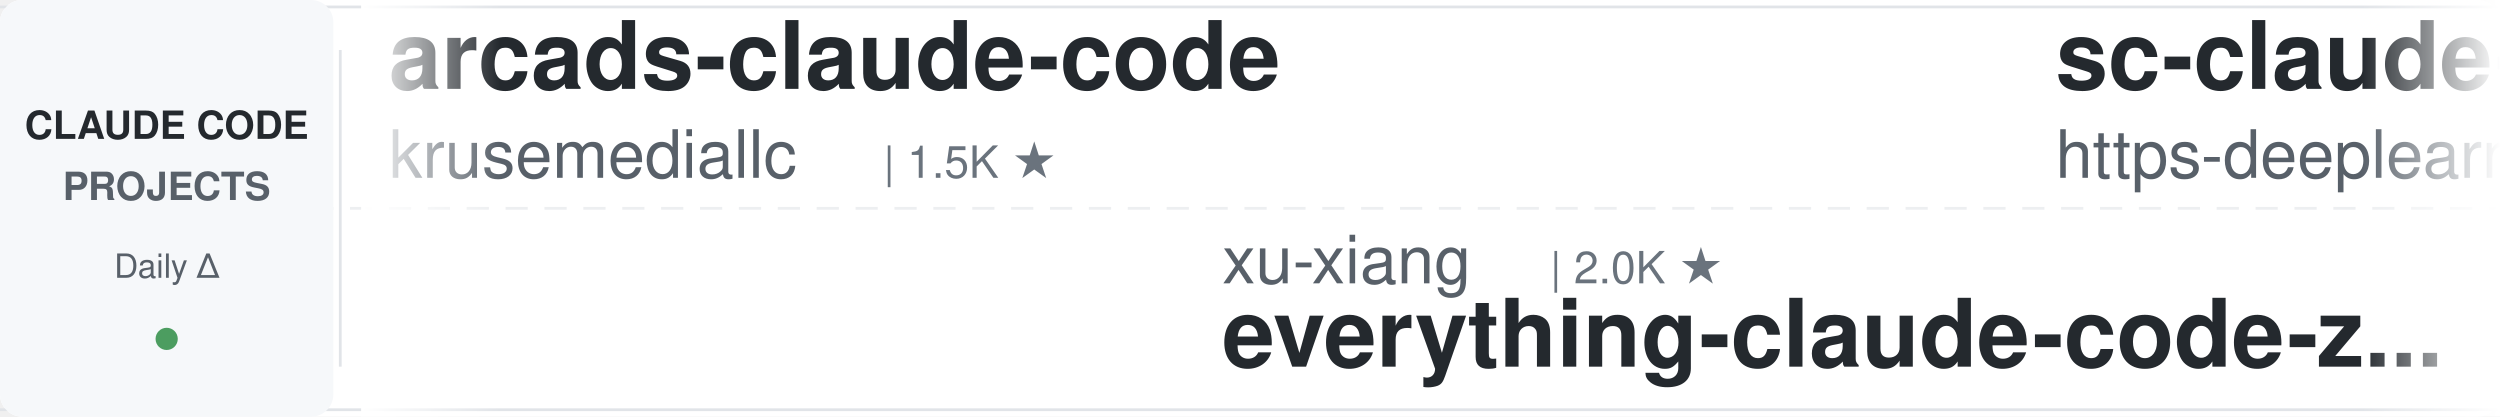
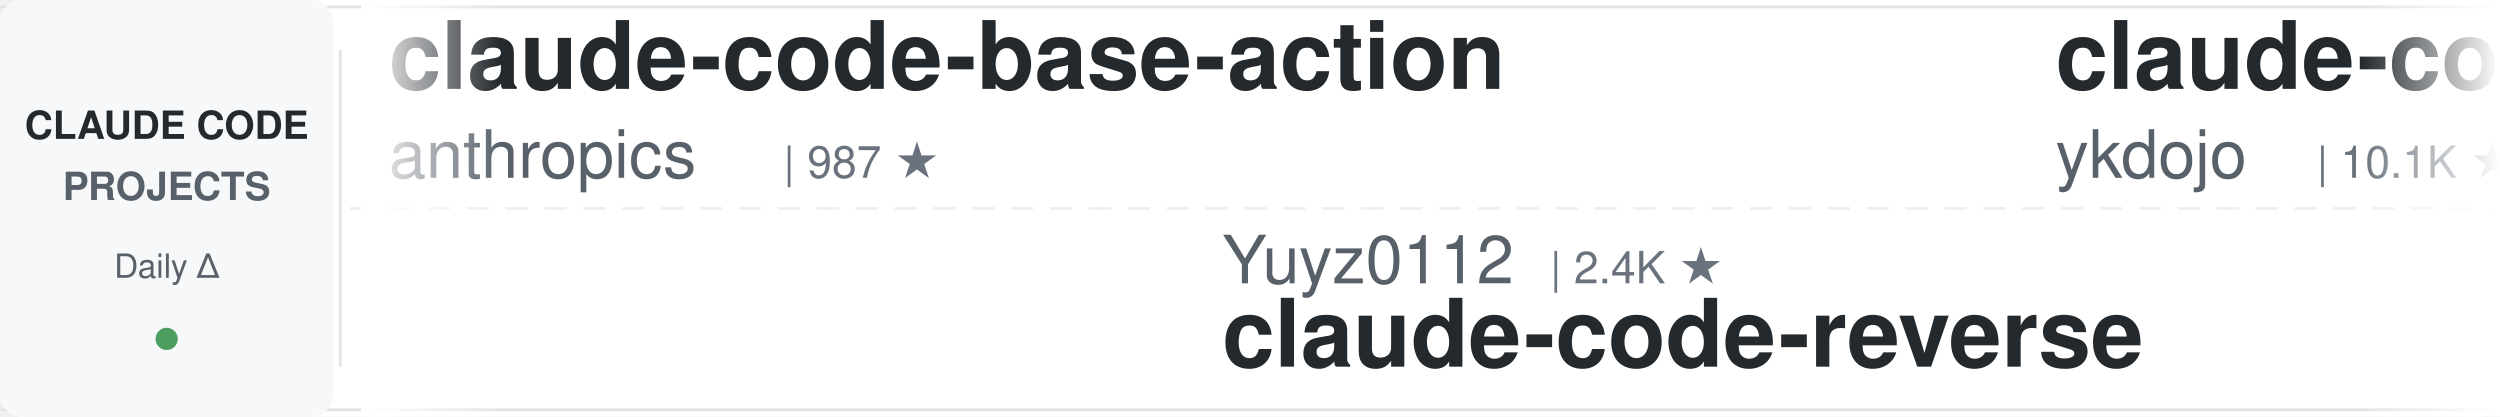
<svg xmlns="http://www.w3.org/2000/svg" width="900" height="150">
  <defs>
    <linearGradient id="leftFade" x1="0%" y1="0%" x2="100%" y2="0%">
      <stop offset="0%" style="stop-color:#ffffff;stop-opacity:1" />
      <stop offset="100%" style="stop-color:#ffffff;stop-opacity:0" />
    </linearGradient>
    <linearGradient id="rightFade" x1="0%" y1="0%" x2="100%" y2="0%">
      <stop offset="0%" style="stop-color:#ffffff;stop-opacity:0" />
      <stop offset="100%" style="stop-color:#ffffff;stop-opacity:1" />
    </linearGradient>
  </defs>
  <rect width="900" height="150" fill="#ffffff" rx="8" />
  <rect x="0" y="2" width="900" height="1" fill="#e1e4e8" />
  <rect x="0" y="147" width="900" height="1" fill="#e1e4e8" />
  <line x1="0" y1="75" x2="900" y2="75" stroke="#e1e4e8" stroke-width="1" stroke-dasharray="8 6" opacity="0.6" />
  <rect x="0" y="0" width="120" height="150" fill="#f6f8fa" rx="8" />
  <text x="60" y="50" font-family="-apple-system, BlinkMacSystemFont, 'Segoe UI', Helvetica, Arial, sans-serif" font-size="14" font-weight="600" fill="#24292e" text-anchor="middle">CLAUDE CODE</text>
  <text x="60" y="72" font-family="-apple-system, BlinkMacSystemFont, 'Segoe UI', Helvetica, Arial, sans-serif" font-size="14" font-weight="600" fill="#586069" text-anchor="middle">PROJECTS</text>
  <text x="60" y="100" font-family="-apple-system, BlinkMacSystemFont, 'Segoe UI', Helvetica, Arial, sans-serif" font-size="12" font-weight="500" fill="#586069" text-anchor="middle">Daily Δ</text>
  <circle cx="60" cy="122" r="4" fill="#22863a" opacity="0.8" />
  <rect x="122" y="18" width="1" height="114" fill="#e1e4e8" />
  <clipPath id="tickerClip">
    <rect x="130" y="0" width="770" height="150" />
  </clipPath>
  <g clip-path="url(#tickerClip)">
    <g id="tickerItems">
      <animateTransform attributeName="transform" attributeType="XML" type="translate" from="0 0" to="-3000 0" dur="54s" repeatCount="indefinite" />
      <g transform="translate(0, 0)">
-         <text x="140" y="32" font-family="-apple-system, BlinkMacSystemFont, 'Segoe UI', Helvetica, Arial, sans-serif" font-size="34" font-weight="600" fill="#24292e">arcads-claude-code</text>
-         <text x="140" y="64" font-family="-apple-system, BlinkMacSystemFont, 'Segoe UI', Helvetica, Arial, sans-serif" font-size="24" font-weight="400" fill="#586069">krusemediallc</text>
-         <text x="318" y="64" font-family="-apple-system, BlinkMacSystemFont, 'Segoe UI', Helvetica, Arial, sans-serif" font-size="16" font-weight="500" fill="#6a737d">| 1.5K ★</text>
+         <text x="140" y="32" font-family="-apple-system, BlinkMacSystemFont, 'Segoe UI', Helvetica, Arial, sans-serif" font-size="34" font-weight="600" fill="#24292e">claude-code-base-action</text>
+         <text x="140" y="64" font-family="-apple-system, BlinkMacSystemFont, 'Segoe UI', Helvetica, Arial, sans-serif" font-size="24" font-weight="400" fill="#586069">anthropics</text>
+         <text x="282" y="64" font-family="-apple-system, BlinkMacSystemFont, 'Segoe UI', Helvetica, Arial, sans-serif" font-size="16" font-weight="500" fill="#6a737d">| 987 ★</text>
      </g>
      <g transform="translate(300, 0)">
-         <text x="140" y="102" font-family="-apple-system, BlinkMacSystemFont, 'Segoe UI', Helvetica, Arial, sans-serif" font-size="24" font-weight="400" fill="#586069">xu-xiang</text>
-         <text x="258" y="102" font-family="-apple-system, BlinkMacSystemFont, 'Segoe UI', Helvetica, Arial, sans-serif" font-size="16" font-weight="500" fill="#6a737d">| 2.0K ★</text>
-         <text x="140" y="132" font-family="-apple-system, BlinkMacSystemFont, 'Segoe UI', Helvetica, Arial, sans-serif" font-size="34" font-weight="600" fill="#24292e">everything-claude-code-z...</text>
+         <text x="140" y="102" font-family="-apple-system, BlinkMacSystemFont, 'Segoe UI', Helvetica, Arial, sans-serif" font-size="24" font-weight="400" fill="#586069">Yuyz0112</text>
+         <text x="258" y="102" font-family="-apple-system, BlinkMacSystemFont, 'Segoe UI', Helvetica, Arial, sans-serif" font-size="16" font-weight="500" fill="#6a737d">| 2.4K ★</text>
+         <text x="140" y="132" font-family="-apple-system, BlinkMacSystemFont, 'Segoe UI', Helvetica, Arial, sans-serif" font-size="34" font-weight="600" fill="#24292e">claude-code-reverse</text>
      </g>
      <g transform="translate(600, 0)">
-         <text x="140" y="32" font-family="-apple-system, BlinkMacSystemFont, 'Segoe UI', Helvetica, Arial, sans-serif" font-size="34" font-weight="600" fill="#24292e">sc-claude-code-files</text>
-         <text x="140" y="64" font-family="-apple-system, BlinkMacSystemFont, 'Segoe UI', Helvetica, Arial, sans-serif" font-size="24" font-weight="400" fill="#586069">https-deeplearning-ai</text>
-         <text x="414" y="64" font-family="-apple-system, BlinkMacSystemFont, 'Segoe UI', Helvetica, Arial, sans-serif" font-size="16" font-weight="500" fill="#6a737d">| 553 ★</text>
+         <text x="140" y="32" font-family="-apple-system, BlinkMacSystemFont, 'Segoe UI', Helvetica, Arial, sans-serif" font-size="34" font-weight="600" fill="#24292e">claude-code-tips</text>
+         <text x="140" y="64" font-family="-apple-system, BlinkMacSystemFont, 'Segoe UI', Helvetica, Arial, sans-serif" font-size="24" font-weight="400" fill="#586069">ykdojo</text>
+         <text x="234" y="64" font-family="-apple-system, BlinkMacSystemFont, 'Segoe UI', Helvetica, Arial, sans-serif" font-size="16" font-weight="500" fill="#6a737d">| 10.1K ★</text>
      </g>
      <g transform="translate(900, 0)">
-         <text x="140" y="102" font-family="-apple-system, BlinkMacSystemFont, 'Segoe UI', Helvetica, Arial, sans-serif" font-size="24" font-weight="400" fill="#586069">rohitg00</text>
-         <text x="258" y="102" font-family="-apple-system, BlinkMacSystemFont, 'Segoe UI', Helvetica, Arial, sans-serif" font-size="16" font-weight="500" fill="#6a737d">| 2.6K ★</text>
-         <text x="140" y="132" font-family="-apple-system, BlinkMacSystemFont, 'Segoe UI', Helvetica, Arial, sans-serif" font-size="34" font-weight="600" fill="#24292e">awesome-claude-code-tool...</text>
+         <text x="140" y="102" font-family="-apple-system, BlinkMacSystemFont, 'Segoe UI', Helvetica, Arial, sans-serif" font-size="24" font-weight="400" fill="#586069">FlorianBruniaux</text>
+         <text x="342" y="102" font-family="-apple-system, BlinkMacSystemFont, 'Segoe UI', Helvetica, Arial, sans-serif" font-size="16" font-weight="500" fill="#6a737d">| 6.0K ★</text>
+         <text x="140" y="132" font-family="-apple-system, BlinkMacSystemFont, 'Segoe UI', Helvetica, Arial, sans-serif" font-size="34" font-weight="600" fill="#24292e">claude-code-ultimate-gui...</text>
      </g>
      <g transform="translate(1200, 0)">
-         <text x="140" y="32" font-family="-apple-system, BlinkMacSystemFont, 'Segoe UI', Helvetica, Arial, sans-serif" font-size="34" font-weight="600" fill="#24292e">Claude-Code-Game-Studios</text>
-         <text x="140" y="64" font-family="-apple-system, BlinkMacSystemFont, 'Segoe UI', Helvetica, Arial, sans-serif" font-size="24" font-weight="400" fill="#586069">Donchitos</text>
-         <text x="270" y="64" font-family="-apple-system, BlinkMacSystemFont, 'Segoe UI', Helvetica, Arial, sans-serif" font-size="16" font-weight="500" fill="#6a737d">| 25.4K ★</text>
+         <text x="140" y="32" font-family="-apple-system, BlinkMacSystemFont, 'Segoe UI', Helvetica, Arial, sans-serif" font-size="34" font-weight="600" fill="#24292e">skills</text>
+         <text x="140" y="64" font-family="-apple-system, BlinkMacSystemFont, 'Segoe UI', Helvetica, Arial, sans-serif" font-size="24" font-weight="400" fill="#586069">anthropics</text>
+         <text x="282" y="64" font-family="-apple-system, BlinkMacSystemFont, 'Segoe UI', Helvetica, Arial, sans-serif" font-size="16" font-weight="500" fill="#6a737d">| 177.9K ★</text>
      </g>
      <g transform="translate(1500, 0)">
-         <text x="140" y="102" font-family="-apple-system, BlinkMacSystemFont, 'Segoe UI', Helvetica, Arial, sans-serif" font-size="24" font-weight="400" fill="#586069">OneRedOak</text>
-         <text x="270" y="102" font-family="-apple-system, BlinkMacSystemFont, 'Segoe UI', Helvetica, Arial, sans-serif" font-size="16" font-weight="500" fill="#6a737d">| 3.9K ★</text>
-         <text x="140" y="132" font-family="-apple-system, BlinkMacSystemFont, 'Segoe UI', Helvetica, Arial, sans-serif" font-size="34" font-weight="600" fill="#24292e">claude-code-workflows</text>
+         <text x="140" y="102" font-family="-apple-system, BlinkMacSystemFont, 'Segoe UI', Helvetica, Arial, sans-serif" font-size="24" font-weight="400" fill="#586069">Piebald-AI</text>
+         <text x="282" y="102" font-family="-apple-system, BlinkMacSystemFont, 'Segoe UI', Helvetica, Arial, sans-serif" font-size="16" font-weight="500" fill="#6a737d">| 12.8K ★</text>
+         <text x="140" y="132" font-family="-apple-system, BlinkMacSystemFont, 'Segoe UI', Helvetica, Arial, sans-serif" font-size="34" font-weight="600" fill="#24292e">claude-code-system-promp...</text>
      </g>
      <g transform="translate(1800, 0)">
-         <text x="140" y="32" font-family="-apple-system, BlinkMacSystemFont, 'Segoe UI', Helvetica, Arial, sans-serif" font-size="34" font-weight="600" fill="#24292e">claude-code-from-scratch</text>
-         <text x="140" y="64" font-family="-apple-system, BlinkMacSystemFont, 'Segoe UI', Helvetica, Arial, sans-serif" font-size="24" font-weight="400" fill="#586069">Windy3f3f3f3f</text>
-         <text x="318" y="64" font-family="-apple-system, BlinkMacSystemFont, 'Segoe UI', Helvetica, Arial, sans-serif" font-size="16" font-weight="500" fill="#6a737d">| 2.7K ★</text>
+         <text x="140" y="32" font-family="-apple-system, BlinkMacSystemFont, 'Segoe UI', Helvetica, Arial, sans-serif" font-size="34" font-weight="600" fill="#24292e">ECC</text>
+         <text x="140" y="64" font-family="-apple-system, BlinkMacSystemFont, 'Segoe UI', Helvetica, Arial, sans-serif" font-size="24" font-weight="400" fill="#586069">affaan-m</text>
+         <text x="258" y="64" font-family="-apple-system, BlinkMacSystemFont, 'Segoe UI', Helvetica, Arial, sans-serif" font-size="16" font-weight="500" fill="#6a737d">| 266.6K ★</text>
      </g>
      <g transform="translate(2100, 0)">
-         <text x="140" y="102" font-family="-apple-system, BlinkMacSystemFont, 'Segoe UI', Helvetica, Arial, sans-serif" font-size="24" font-weight="400" fill="#586069">SeemSeam</text>
-         <text x="258" y="102" font-family="-apple-system, BlinkMacSystemFont, 'Segoe UI', Helvetica, Arial, sans-serif" font-size="16" font-weight="500" fill="#6a737d">| 3.5K ★</text>
-         <text x="140" y="132" font-family="-apple-system, BlinkMacSystemFont, 'Segoe UI', Helvetica, Arial, sans-serif" font-size="34" font-weight="600" fill="#24292e">claude_codex_bridge</text>
+         <text x="140" y="102" font-family="-apple-system, BlinkMacSystemFont, 'Segoe UI', Helvetica, Arial, sans-serif" font-size="24" font-weight="400" fill="#586069">multica-ai</text>
+         <text x="282" y="102" font-family="-apple-system, BlinkMacSystemFont, 'Segoe UI', Helvetica, Arial, sans-serif" font-size="16" font-weight="500" fill="#6a737d">| 215.0K ★</text>
+         <text x="140" y="132" font-family="-apple-system, BlinkMacSystemFont, 'Segoe UI', Helvetica, Arial, sans-serif" font-size="34" font-weight="600" fill="#24292e">andrej-karpathy-skills</text>
      </g>
      <g transform="translate(2400, 0)">
-         <text x="140" y="32" font-family="-apple-system, BlinkMacSystemFont, 'Segoe UI', Helvetica, Arial, sans-serif" font-size="34" font-weight="600" fill="#24292e">edmunds-claude-code</text>
-         <text x="140" y="64" font-family="-apple-system, BlinkMacSystemFont, 'Segoe UI', Helvetica, Arial, sans-serif" font-size="24" font-weight="400" fill="#586069">edmund-io</text>
-         <text x="270" y="64" font-family="-apple-system, BlinkMacSystemFont, 'Segoe UI', Helvetica, Arial, sans-serif" font-size="16" font-weight="500" fill="#6a737d">| 1.5K ★</text>
+         <text x="140" y="32" font-family="-apple-system, BlinkMacSystemFont, 'Segoe UI', Helvetica, Arial, sans-serif" font-size="34" font-weight="600" fill="#24292e">claude-code-video-toolki...</text>
+         <text x="140" y="64" font-family="-apple-system, BlinkMacSystemFont, 'Segoe UI', Helvetica, Arial, sans-serif" font-size="24" font-weight="400" fill="#586069">digitalsamba</text>
+         <text x="306" y="64" font-family="-apple-system, BlinkMacSystemFont, 'Segoe UI', Helvetica, Arial, sans-serif" font-size="16" font-weight="500" fill="#6a737d">| 2.1K ★</text>
      </g>
      <g transform="translate(2700, 0)">
-         <text x="140" y="102" font-family="-apple-system, BlinkMacSystemFont, 'Segoe UI', Helvetica, Arial, sans-serif" font-size="24" font-weight="400" fill="#586069">repowise-dev</text>
-         <text x="306" y="102" font-family="-apple-system, BlinkMacSystemFont, 'Segoe UI', Helvetica, Arial, sans-serif" font-size="16" font-weight="500" fill="#6a737d">| 1.2K ★</text>
-         <text x="140" y="132" font-family="-apple-system, BlinkMacSystemFont, 'Segoe UI', Helvetica, Arial, sans-serif" font-size="34" font-weight="600" fill="#24292e">claude-code-prompts</text>
+         <text x="140" y="102" font-family="-apple-system, BlinkMacSystemFont, 'Segoe UI', Helvetica, Arial, sans-serif" font-size="24" font-weight="400" fill="#586069">WorldFlowAI</text>
+         <text x="294" y="102" font-family="-apple-system, BlinkMacSystemFont, 'Segoe UI', Helvetica, Arial, sans-serif" font-size="16" font-weight="500" fill="#6a737d">| 3.5K ★</text>
+         <text x="140" y="132" font-family="-apple-system, BlinkMacSystemFont, 'Segoe UI', Helvetica, Arial, sans-serif" font-size="34" font-weight="600" fill="#24292e">everything-claude-code</text>
      </g>
      <g transform="translate(3000, 0)">
-         <text x="140" y="32" font-family="-apple-system, BlinkMacSystemFont, 'Segoe UI', Helvetica, Arial, sans-serif" font-size="34" font-weight="600" fill="#24292e">arcads-claude-code</text>
-         <text x="140" y="64" font-family="-apple-system, BlinkMacSystemFont, 'Segoe UI', Helvetica, Arial, sans-serif" font-size="24" font-weight="400" fill="#586069">krusemediallc</text>
-         <text x="318" y="64" font-family="-apple-system, BlinkMacSystemFont, 'Segoe UI', Helvetica, Arial, sans-serif" font-size="16" font-weight="500" fill="#6a737d">| 1.5K ★</text>
+         <text x="140" y="32" font-family="-apple-system, BlinkMacSystemFont, 'Segoe UI', Helvetica, Arial, sans-serif" font-size="34" font-weight="600" fill="#24292e">claude-code-base-action</text>
+         <text x="140" y="64" font-family="-apple-system, BlinkMacSystemFont, 'Segoe UI', Helvetica, Arial, sans-serif" font-size="24" font-weight="400" fill="#586069">anthropics</text>
+         <text x="282" y="64" font-family="-apple-system, BlinkMacSystemFont, 'Segoe UI', Helvetica, Arial, sans-serif" font-size="16" font-weight="500" fill="#6a737d">| 987 ★</text>
      </g>
      <g transform="translate(3300, 0)">
-         <text x="140" y="102" font-family="-apple-system, BlinkMacSystemFont, 'Segoe UI', Helvetica, Arial, sans-serif" font-size="24" font-weight="400" fill="#586069">xu-xiang</text>
-         <text x="258" y="102" font-family="-apple-system, BlinkMacSystemFont, 'Segoe UI', Helvetica, Arial, sans-serif" font-size="16" font-weight="500" fill="#6a737d">| 2.0K ★</text>
-         <text x="140" y="132" font-family="-apple-system, BlinkMacSystemFont, 'Segoe UI', Helvetica, Arial, sans-serif" font-size="34" font-weight="600" fill="#24292e">everything-claude-code-z...</text>
+         <text x="140" y="102" font-family="-apple-system, BlinkMacSystemFont, 'Segoe UI', Helvetica, Arial, sans-serif" font-size="24" font-weight="400" fill="#586069">Yuyz0112</text>
+         <text x="258" y="102" font-family="-apple-system, BlinkMacSystemFont, 'Segoe UI', Helvetica, Arial, sans-serif" font-size="16" font-weight="500" fill="#6a737d">| 2.4K ★</text>
+         <text x="140" y="132" font-family="-apple-system, BlinkMacSystemFont, 'Segoe UI', Helvetica, Arial, sans-serif" font-size="34" font-weight="600" fill="#24292e">claude-code-reverse</text>
      </g>
      <g transform="translate(3600, 0)">
-         <text x="140" y="32" font-family="-apple-system, BlinkMacSystemFont, 'Segoe UI', Helvetica, Arial, sans-serif" font-size="34" font-weight="600" fill="#24292e">sc-claude-code-files</text>
-         <text x="140" y="64" font-family="-apple-system, BlinkMacSystemFont, 'Segoe UI', Helvetica, Arial, sans-serif" font-size="24" font-weight="400" fill="#586069">https-deeplearning-ai</text>
-         <text x="414" y="64" font-family="-apple-system, BlinkMacSystemFont, 'Segoe UI', Helvetica, Arial, sans-serif" font-size="16" font-weight="500" fill="#6a737d">| 553 ★</text>
+         <text x="140" y="32" font-family="-apple-system, BlinkMacSystemFont, 'Segoe UI', Helvetica, Arial, sans-serif" font-size="34" font-weight="600" fill="#24292e">claude-code-tips</text>
+         <text x="140" y="64" font-family="-apple-system, BlinkMacSystemFont, 'Segoe UI', Helvetica, Arial, sans-serif" font-size="24" font-weight="400" fill="#586069">ykdojo</text>
+         <text x="234" y="64" font-family="-apple-system, BlinkMacSystemFont, 'Segoe UI', Helvetica, Arial, sans-serif" font-size="16" font-weight="500" fill="#6a737d">| 10.1K ★</text>
      </g>
      <g transform="translate(3900, 0)">
-         <text x="140" y="102" font-family="-apple-system, BlinkMacSystemFont, 'Segoe UI', Helvetica, Arial, sans-serif" font-size="24" font-weight="400" fill="#586069">rohitg00</text>
-         <text x="258" y="102" font-family="-apple-system, BlinkMacSystemFont, 'Segoe UI', Helvetica, Arial, sans-serif" font-size="16" font-weight="500" fill="#6a737d">| 2.6K ★</text>
-         <text x="140" y="132" font-family="-apple-system, BlinkMacSystemFont, 'Segoe UI', Helvetica, Arial, sans-serif" font-size="34" font-weight="600" fill="#24292e">awesome-claude-code-tool...</text>
+         <text x="140" y="102" font-family="-apple-system, BlinkMacSystemFont, 'Segoe UI', Helvetica, Arial, sans-serif" font-size="24" font-weight="400" fill="#586069">FlorianBruniaux</text>
+         <text x="342" y="102" font-family="-apple-system, BlinkMacSystemFont, 'Segoe UI', Helvetica, Arial, sans-serif" font-size="16" font-weight="500" fill="#6a737d">| 6.0K ★</text>
+         <text x="140" y="132" font-family="-apple-system, BlinkMacSystemFont, 'Segoe UI', Helvetica, Arial, sans-serif" font-size="34" font-weight="600" fill="#24292e">claude-code-ultimate-gui...</text>
      </g>
    </g>
  </g>
  <rect x="130" y="0" width="50" height="150" fill="url(#leftFade)" />
  <rect x="850" y="0" width="50" height="150" fill="url(#rightFade)" />
</svg>
